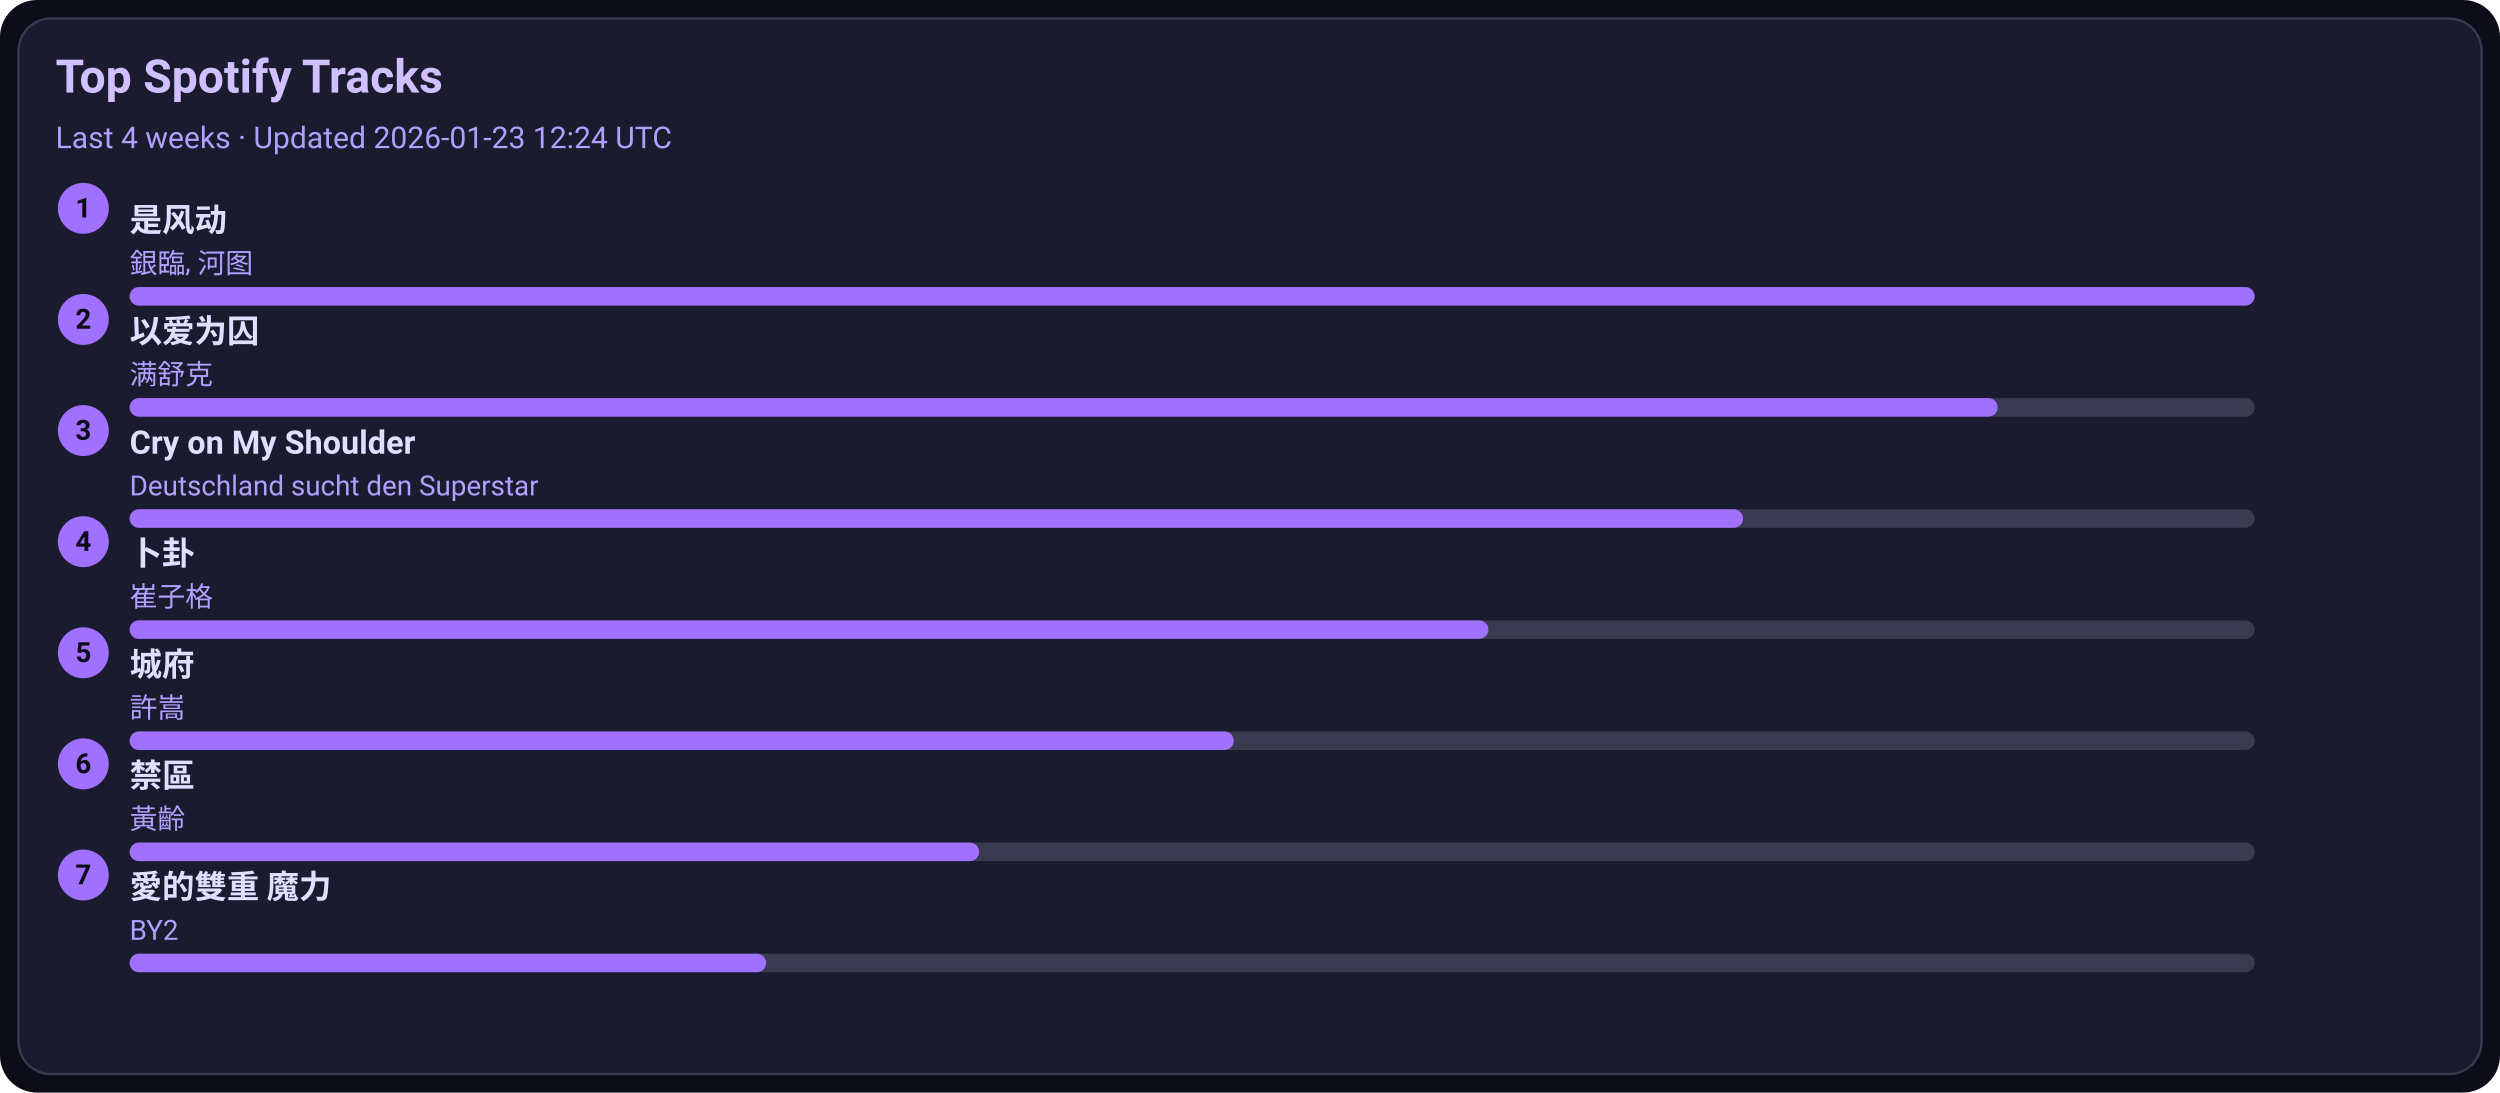
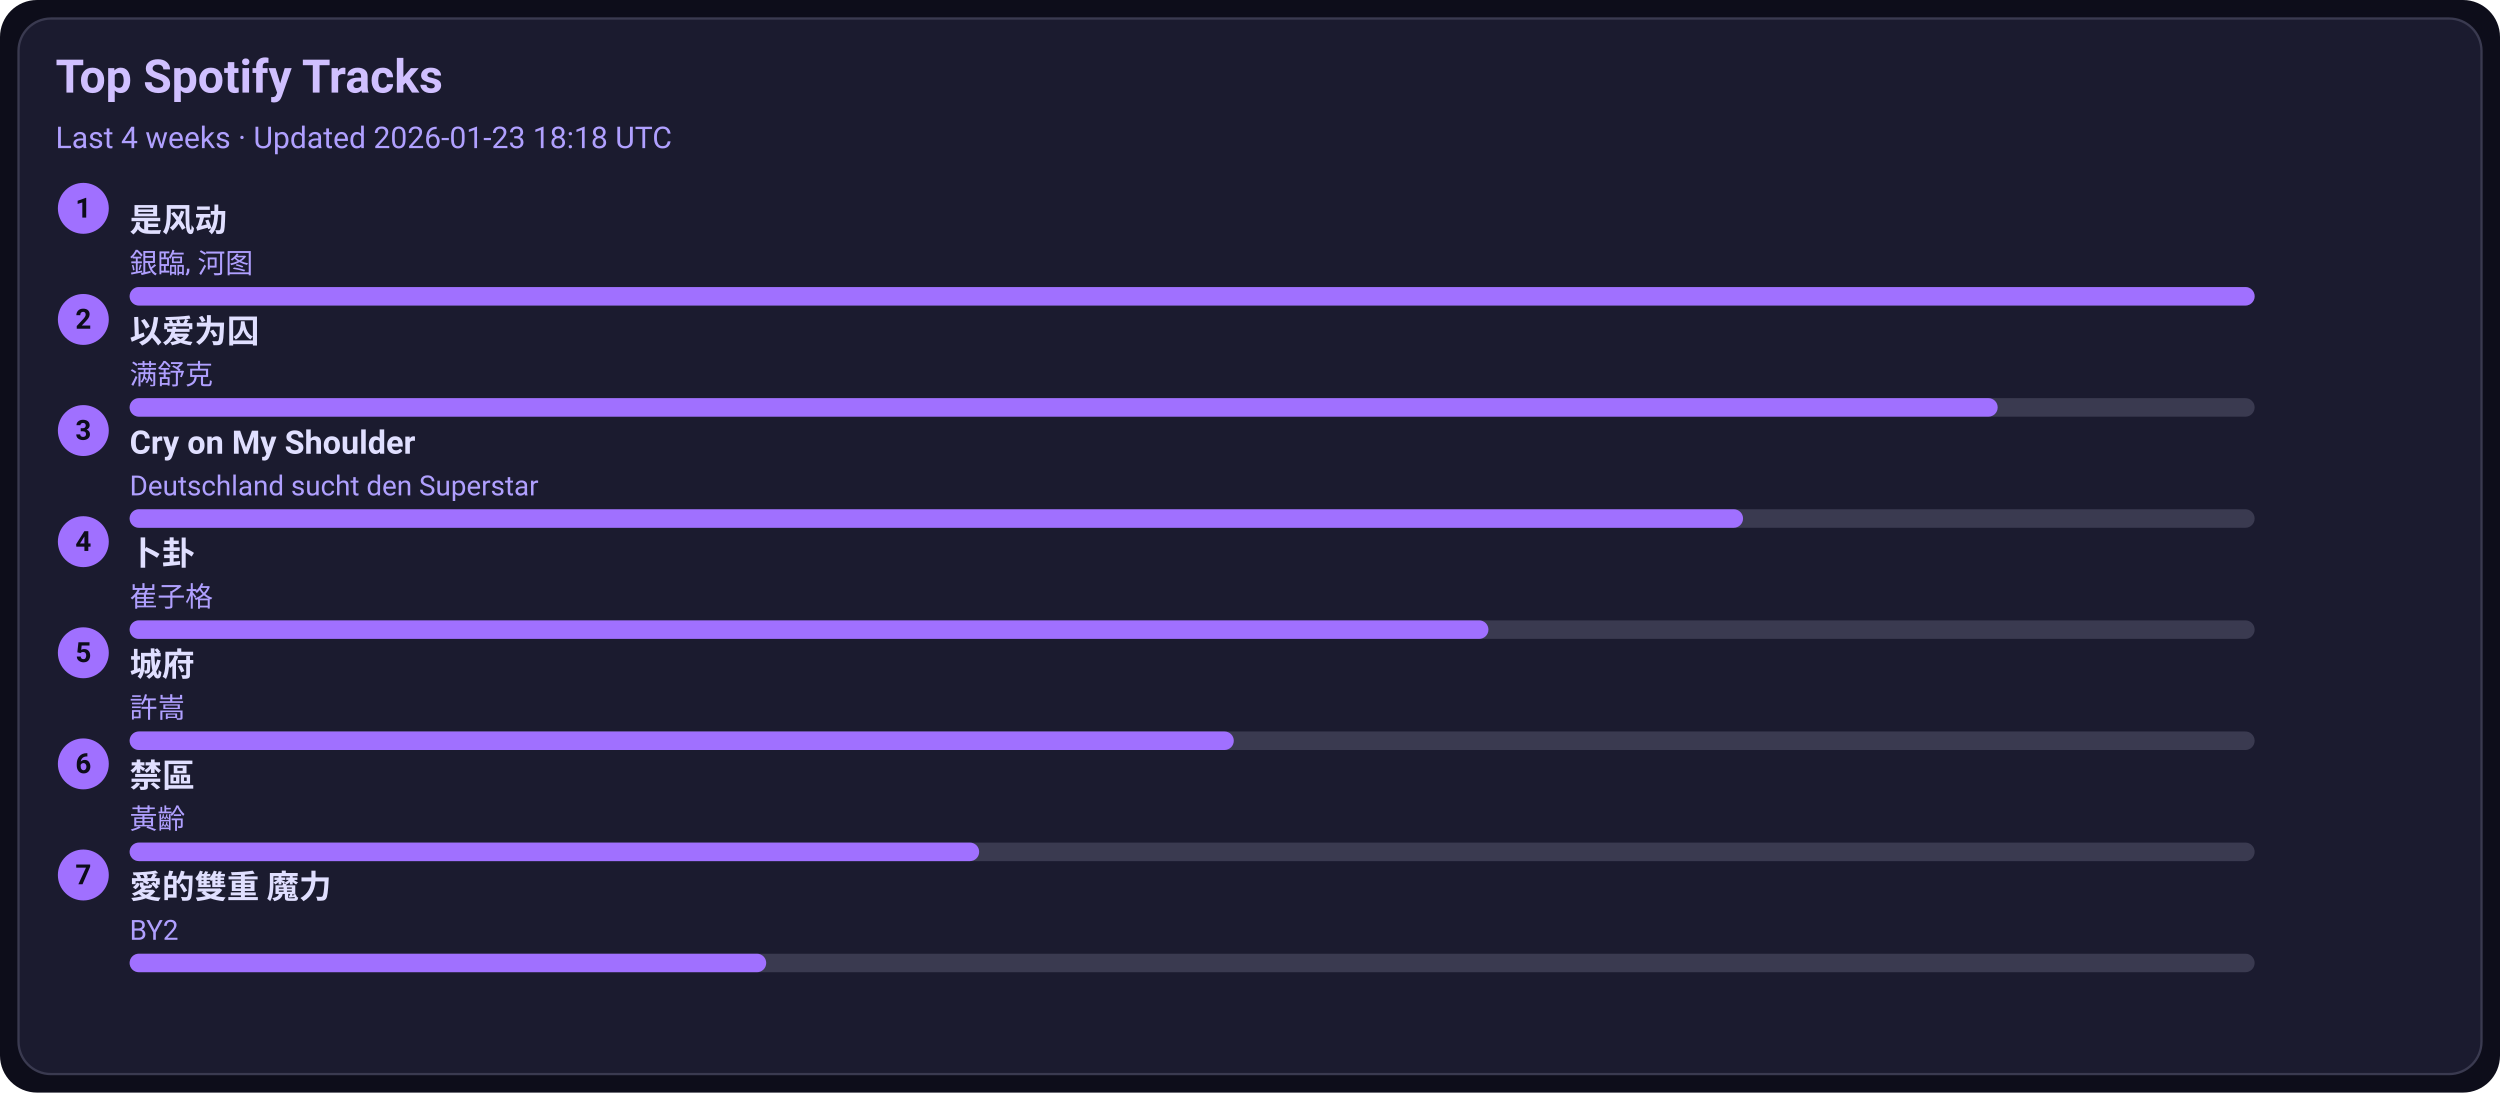
<svg xmlns="http://www.w3.org/2000/svg" width="1080" height="472" viewBox="0 0 1080 472">
  <style>text{font-family:-apple-system,BlinkMacSystemFont,Segoe UI,Roboto,Ubuntu,Helvetica Neue,Arial,Noto Sans,sans-serif}</style>
  <rect width="1080" height="472" rx="16" fill="#0d0d1a" />
  <rect x="8" y="8" width="1064" height="456" rx="14" fill="#1b1b2f" stroke="#3a3a50" />
  <text x="24" y="40" font-size="20" fill="#d0c0ff" font-weight="600">Top Spotify Tracks</text>
-   <text x="24" y="64" font-size="13" fill="#b0a0ff">Last 4 weeks · Updated 2026-01-23 12:24 UTC</text>
+   <text x="24" y="64" font-size="13" fill="#b0a0ff">Last 4 weeks · Updated 2026-01-23 18:18 UTC</text>
  <circle cx="36" cy="90" r="11" fill="#a070ff" />
  <text x="36" y="94" text-anchor="middle" font-size="12" fill="#0d0d1a" font-weight="700">1</text>
  <a href="https://open.spotify.com/track/3lePQ8c4jq7bTePsXEmslh" target="_blank" rel="noopener noreferrer">
    <text x="56" y="100" font-size="14" fill="#e0dfff" font-weight="600">是风动</text>
  </a>
  <text x="56" y="118" font-size="12" fill="#b0a0ff">銀臨, 河图</text>
  <rect x="56" y="124" width="918" height="8" rx="4" fill="#3a3a50" />
  <rect x="56" y="124" width="918" height="8" rx="4" fill="#a070ff" />
  <circle cx="36" cy="138" r="11" fill="#a070ff" />
  <text x="36" y="142" text-anchor="middle" font-size="12" fill="#0d0d1a" font-weight="700">2</text>
  <a href="https://open.spotify.com/track/0RW2LEfGQK5BaIho6sSLqf" target="_blank" rel="noopener noreferrer">
    <text x="56" y="148" font-size="14" fill="#e0dfff" font-weight="600">以爱为囚</text>
  </a>
  <text x="56" y="166" font-size="12" fill="#b0a0ff">满舒克</text>
  <rect x="56" y="172" width="918" height="8" rx="4" fill="#3a3a50" />
  <rect x="56" y="172" width="807" height="8" rx="4" fill="#a070ff" />
  <circle cx="36" cy="186" r="11" fill="#a070ff" />
  <text x="36" y="190" text-anchor="middle" font-size="12" fill="#0d0d1a" font-weight="700">3</text>
  <a href="https://open.spotify.com/track/6usmG2MoD0C0Lc2pNgCVWV" target="_blank" rel="noopener noreferrer">
    <text x="56" y="196" font-size="14" fill="#e0dfff" font-weight="600">Cry on My Shoulder</text>
  </a>
  <text x="56" y="214" font-size="12" fill="#b0a0ff">Deutschland sucht den Superstar</text>
  <rect x="56" y="220" width="918" height="8" rx="4" fill="#3a3a50" />
  <rect x="56" y="220" width="697" height="8" rx="4" fill="#a070ff" />
  <circle cx="36" cy="234" r="11" fill="#a070ff" />
  <text x="36" y="238" text-anchor="middle" font-size="12" fill="#0d0d1a" font-weight="700">4</text>
  <a href="https://open.spotify.com/track/4ToeYifpQaikbYa7krOD6s" target="_blank" rel="noopener noreferrer">
    <text x="56" y="244" font-size="14" fill="#e0dfff" font-weight="600">卜卦</text>
  </a>
  <text x="56" y="262" font-size="12" fill="#b0a0ff">崔子格</text>
  <rect x="56" y="268" width="918" height="8" rx="4" fill="#3a3a50" />
  <rect x="56" y="268" width="587" height="8" rx="4" fill="#a070ff" />
  <circle cx="36" cy="282" r="11" fill="#a070ff" />
  <text x="36" y="286" text-anchor="middle" font-size="12" fill="#0d0d1a" font-weight="700">5</text>
  <a href="https://open.spotify.com/track/4AmlSf7hye0QVpnHCcEoEw" target="_blank" rel="noopener noreferrer">
    <text x="56" y="292" font-size="14" fill="#e0dfff" font-weight="600">城府</text>
  </a>
  <text x="56" y="310" font-size="12" fill="#b0a0ff">許嵩</text>
  <rect x="56" y="316" width="918" height="8" rx="4" fill="#3a3a50" />
  <rect x="56" y="316" width="477" height="8" rx="4" fill="#a070ff" />
  <circle cx="36" cy="330" r="11" fill="#a070ff" />
  <text x="36" y="334" text-anchor="middle" font-size="12" fill="#0d0d1a" font-weight="700">6</text>
  <a href="https://open.spotify.com/track/5HAMeMgu9hGL5a8ZwNz6cp" target="_blank" rel="noopener noreferrer">
    <text x="56" y="340" font-size="14" fill="#e0dfff" font-weight="600">禁區</text>
  </a>
  <text x="56" y="358" font-size="12" fill="#b0a0ff">黃齡</text>
  <rect x="56" y="364" width="918" height="8" rx="4" fill="#3a3a50" />
  <rect x="56" y="364" width="367" height="8" rx="4" fill="#a070ff" />
  <circle cx="36" cy="378" r="11" fill="#a070ff" />
  <text x="36" y="382" text-anchor="middle" font-size="12" fill="#0d0d1a" font-weight="700">7</text>
  <a href="https://open.spotify.com/track/0yYmS4k3R0TTdDhvOBxRVp" target="_blank" rel="noopener noreferrer">
    <text x="56" y="388" font-size="14" fill="#e0dfff" font-weight="600">愛的雙重 魔力</text>
  </a>
  <text x="56" y="406" font-size="12" fill="#b0a0ff">BY2</text>
  <rect x="56" y="412" width="918" height="8" rx="4" fill="#3a3a50" />
  <rect x="56" y="412" width="275" height="8" rx="4" fill="#a070ff" />
</svg>
